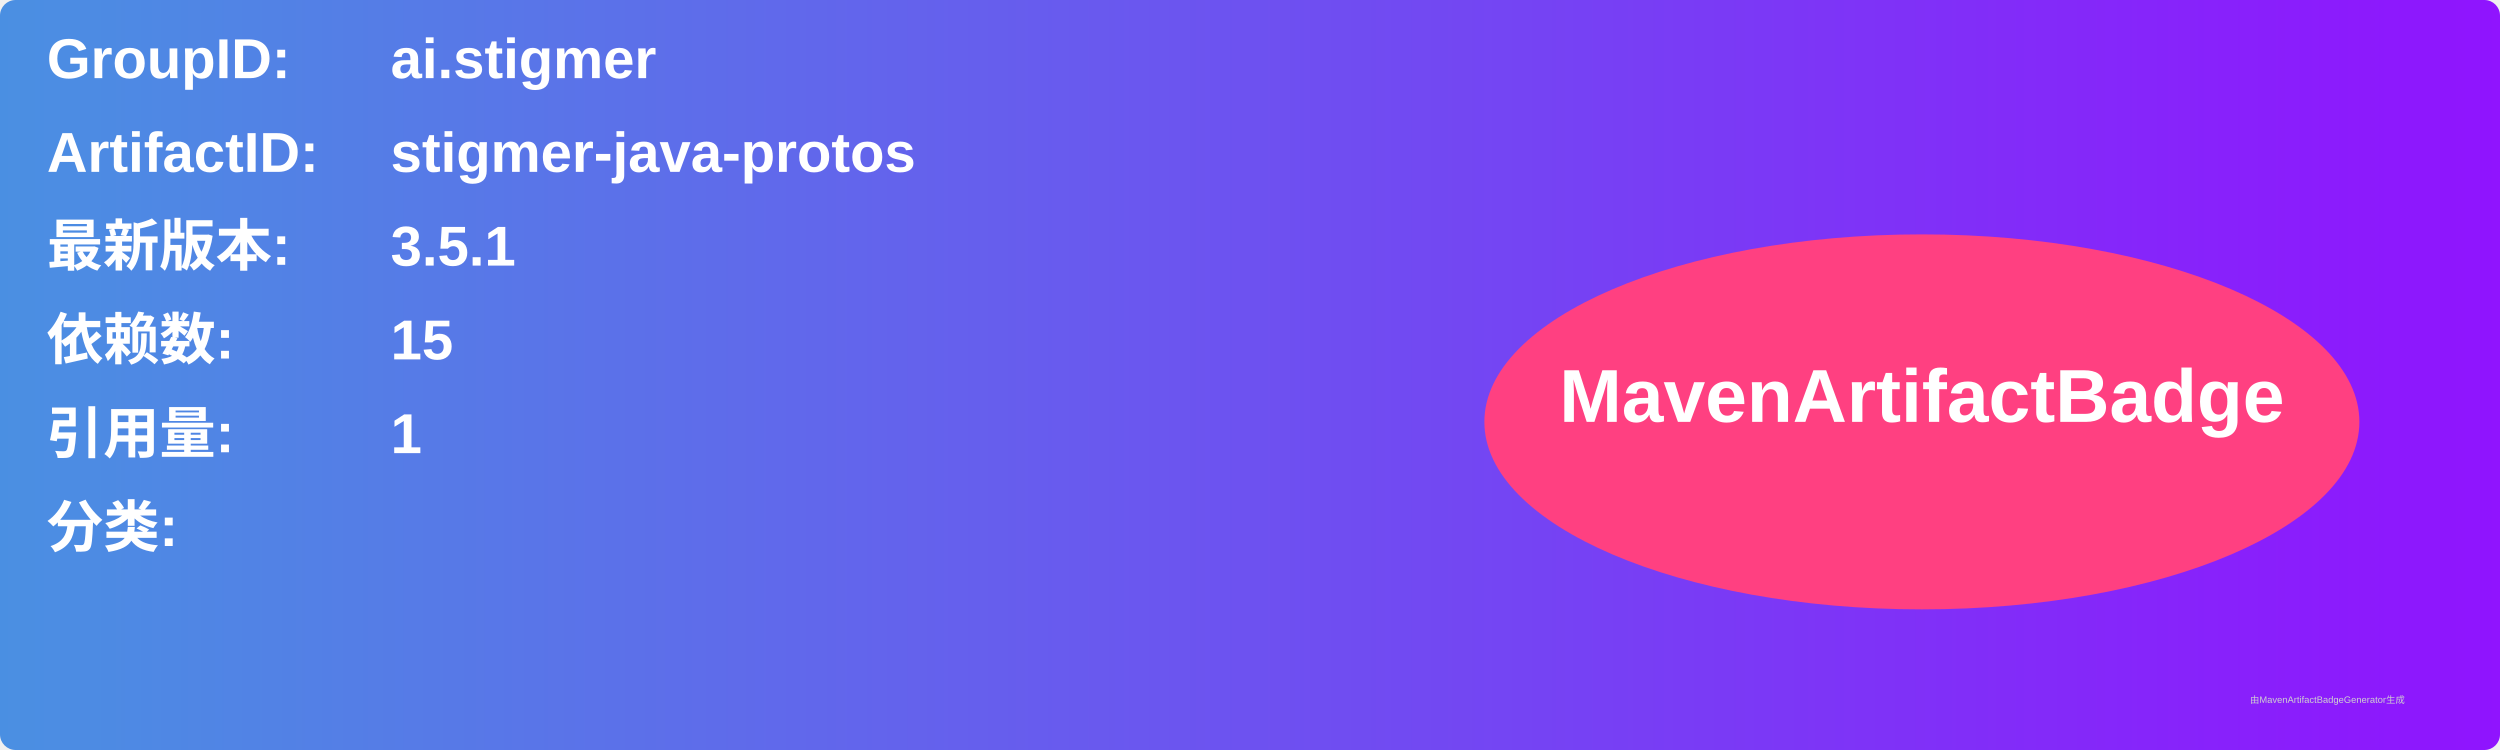
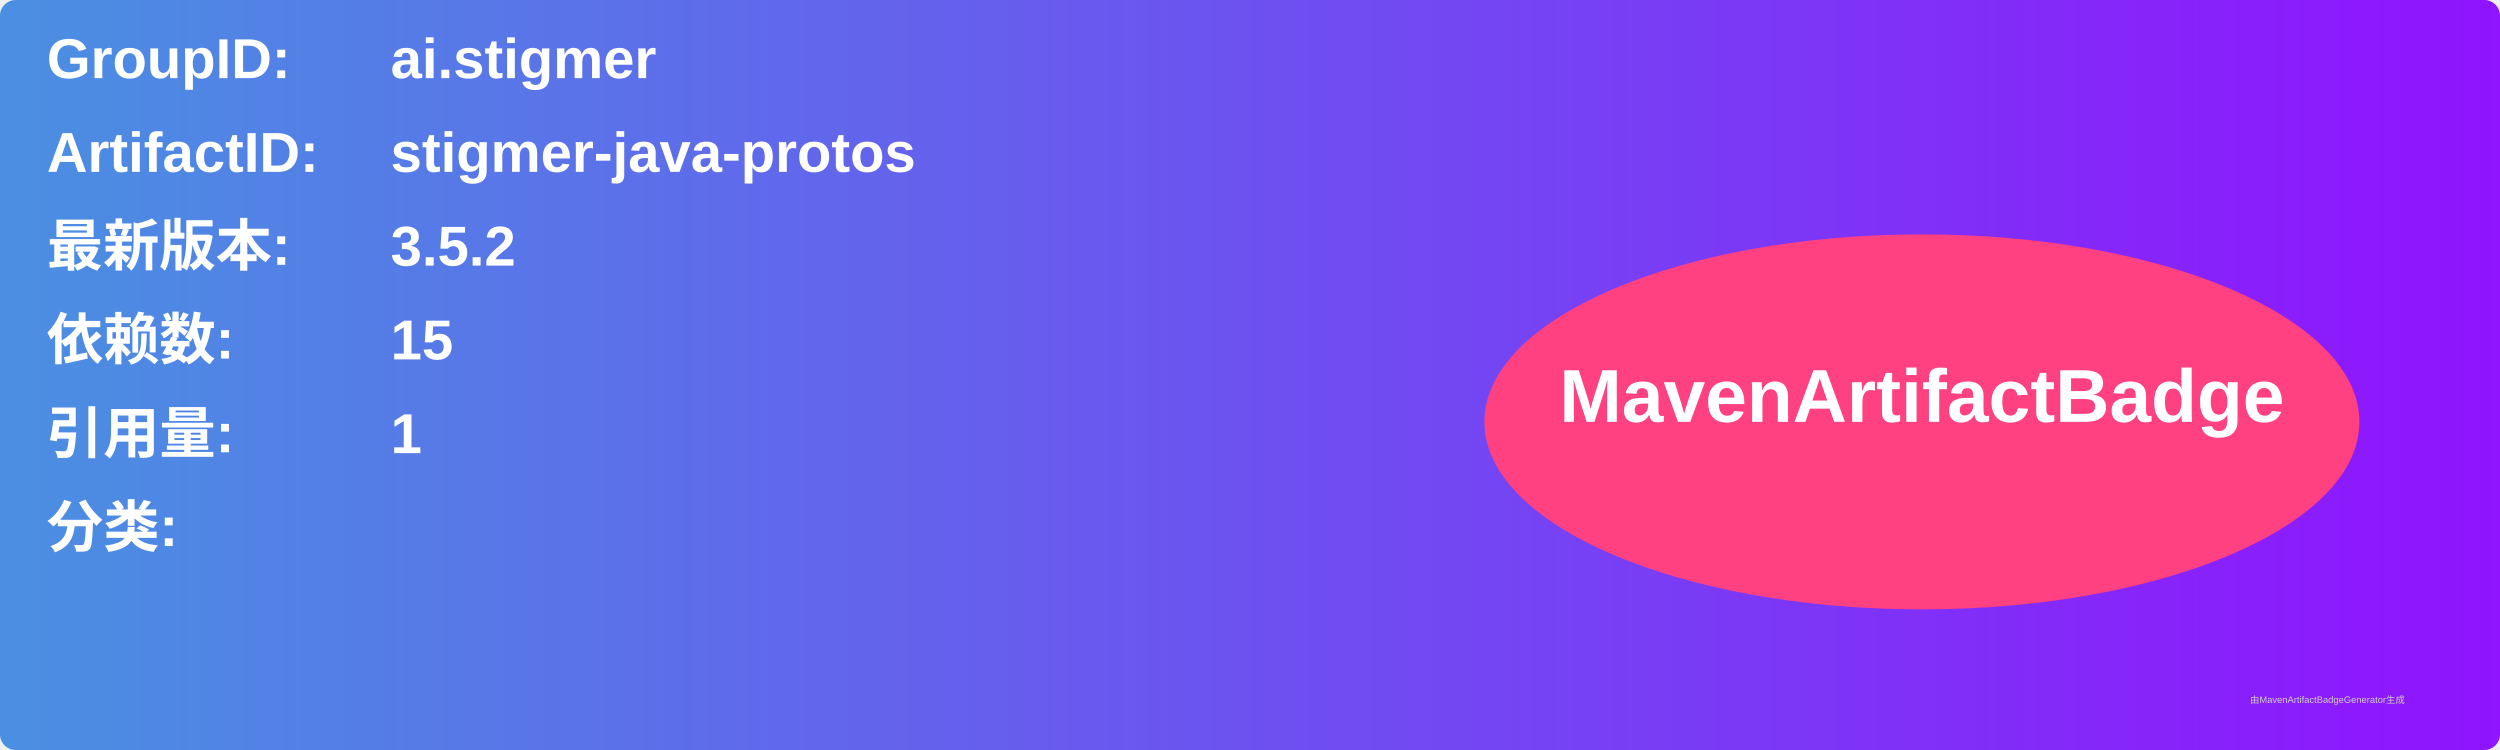
<svg xmlns="http://www.w3.org/2000/svg" width="800" height="240" viewBox="0 0 800 240">
  <linearGradient id="grad" x1="0%" y1="0%" x2="100%" y2="0%">
    <stop offset="0%" stop-color="#4a90e2" />
    <stop offset="100%" stop-color="#9013fe" />
  </linearGradient>
  <rect width="100%" height="100%" rx="5" ry="5" fill="url(#grad)" />
  <g transform="translate(15, 15)">
    <text x="0" y="10" font-family="Arial" font-size="18" fill="white" font-weight="bold" width="260">GroupID:</text>
    <text x="110" y="10" font-family="Arial" font-size="18" fill="white" font-weight="bold" width="460">ai.stigmer</text>
    <text x="0" y="40" font-family="Arial" font-size="18" fill="white" font-weight="bold" width="260">ArtifactID:</text>
    <text x="110" y="40" font-family="Arial" font-size="18" fill="white" font-weight="bold" width="460">stigmer-java-protos</text>
    <text x="0" y="70" font-family="Arial" font-size="18" fill="white" font-weight="bold">最新版本:</text>
    <text x="110" y="70" font-family="Arial" font-size="18" fill="white" font-weight="bold">
-       <tspan font-weight="bold">3.5.1</tspan>
+       <tspan font-weight="bold">3.5.2</tspan>
    </text>
    <text x="0" y="100" font-family="Arial" font-size="18" fill="white" font-weight="bold">依赖数: </text>
    <text x="110" y="100" font-family="Arial" font-size="18" fill="white">
      <tspan font-weight="bold">15</tspan>
    </text>
    <text x="0" y="130" font-family="Arial" font-size="18" fill="white" font-weight="bold">引用量: </text>
    <text x="110" y="130" font-family="Arial" font-size="18" fill="white">
      <tspan font-weight="bold">1</tspan>
    </text>
    <text x="0" y="160" font-family="Arial" font-size="18" fill="white" font-weight="bold">分类:</text>
    <text x="10" y="190" font-family="Arial" font-size="10" fill="white">
      <tspan font-weight="bold" />
    </text>
    <ellipse cx="600" cy="120" rx="140" ry="60" fill="#ff4081" />
    <text x="600" y="120" text-anchor="middle" font-family="Arial" font-size="24" fill="white" font-weight="bold">MavenArtifactBadge</text>
  </g>
  <text x="720" y="225" font-family="Arial" font-size="3" fill="#d0d0d0">由MavenArtifactBadgeGenerator生成</text>
</svg>
